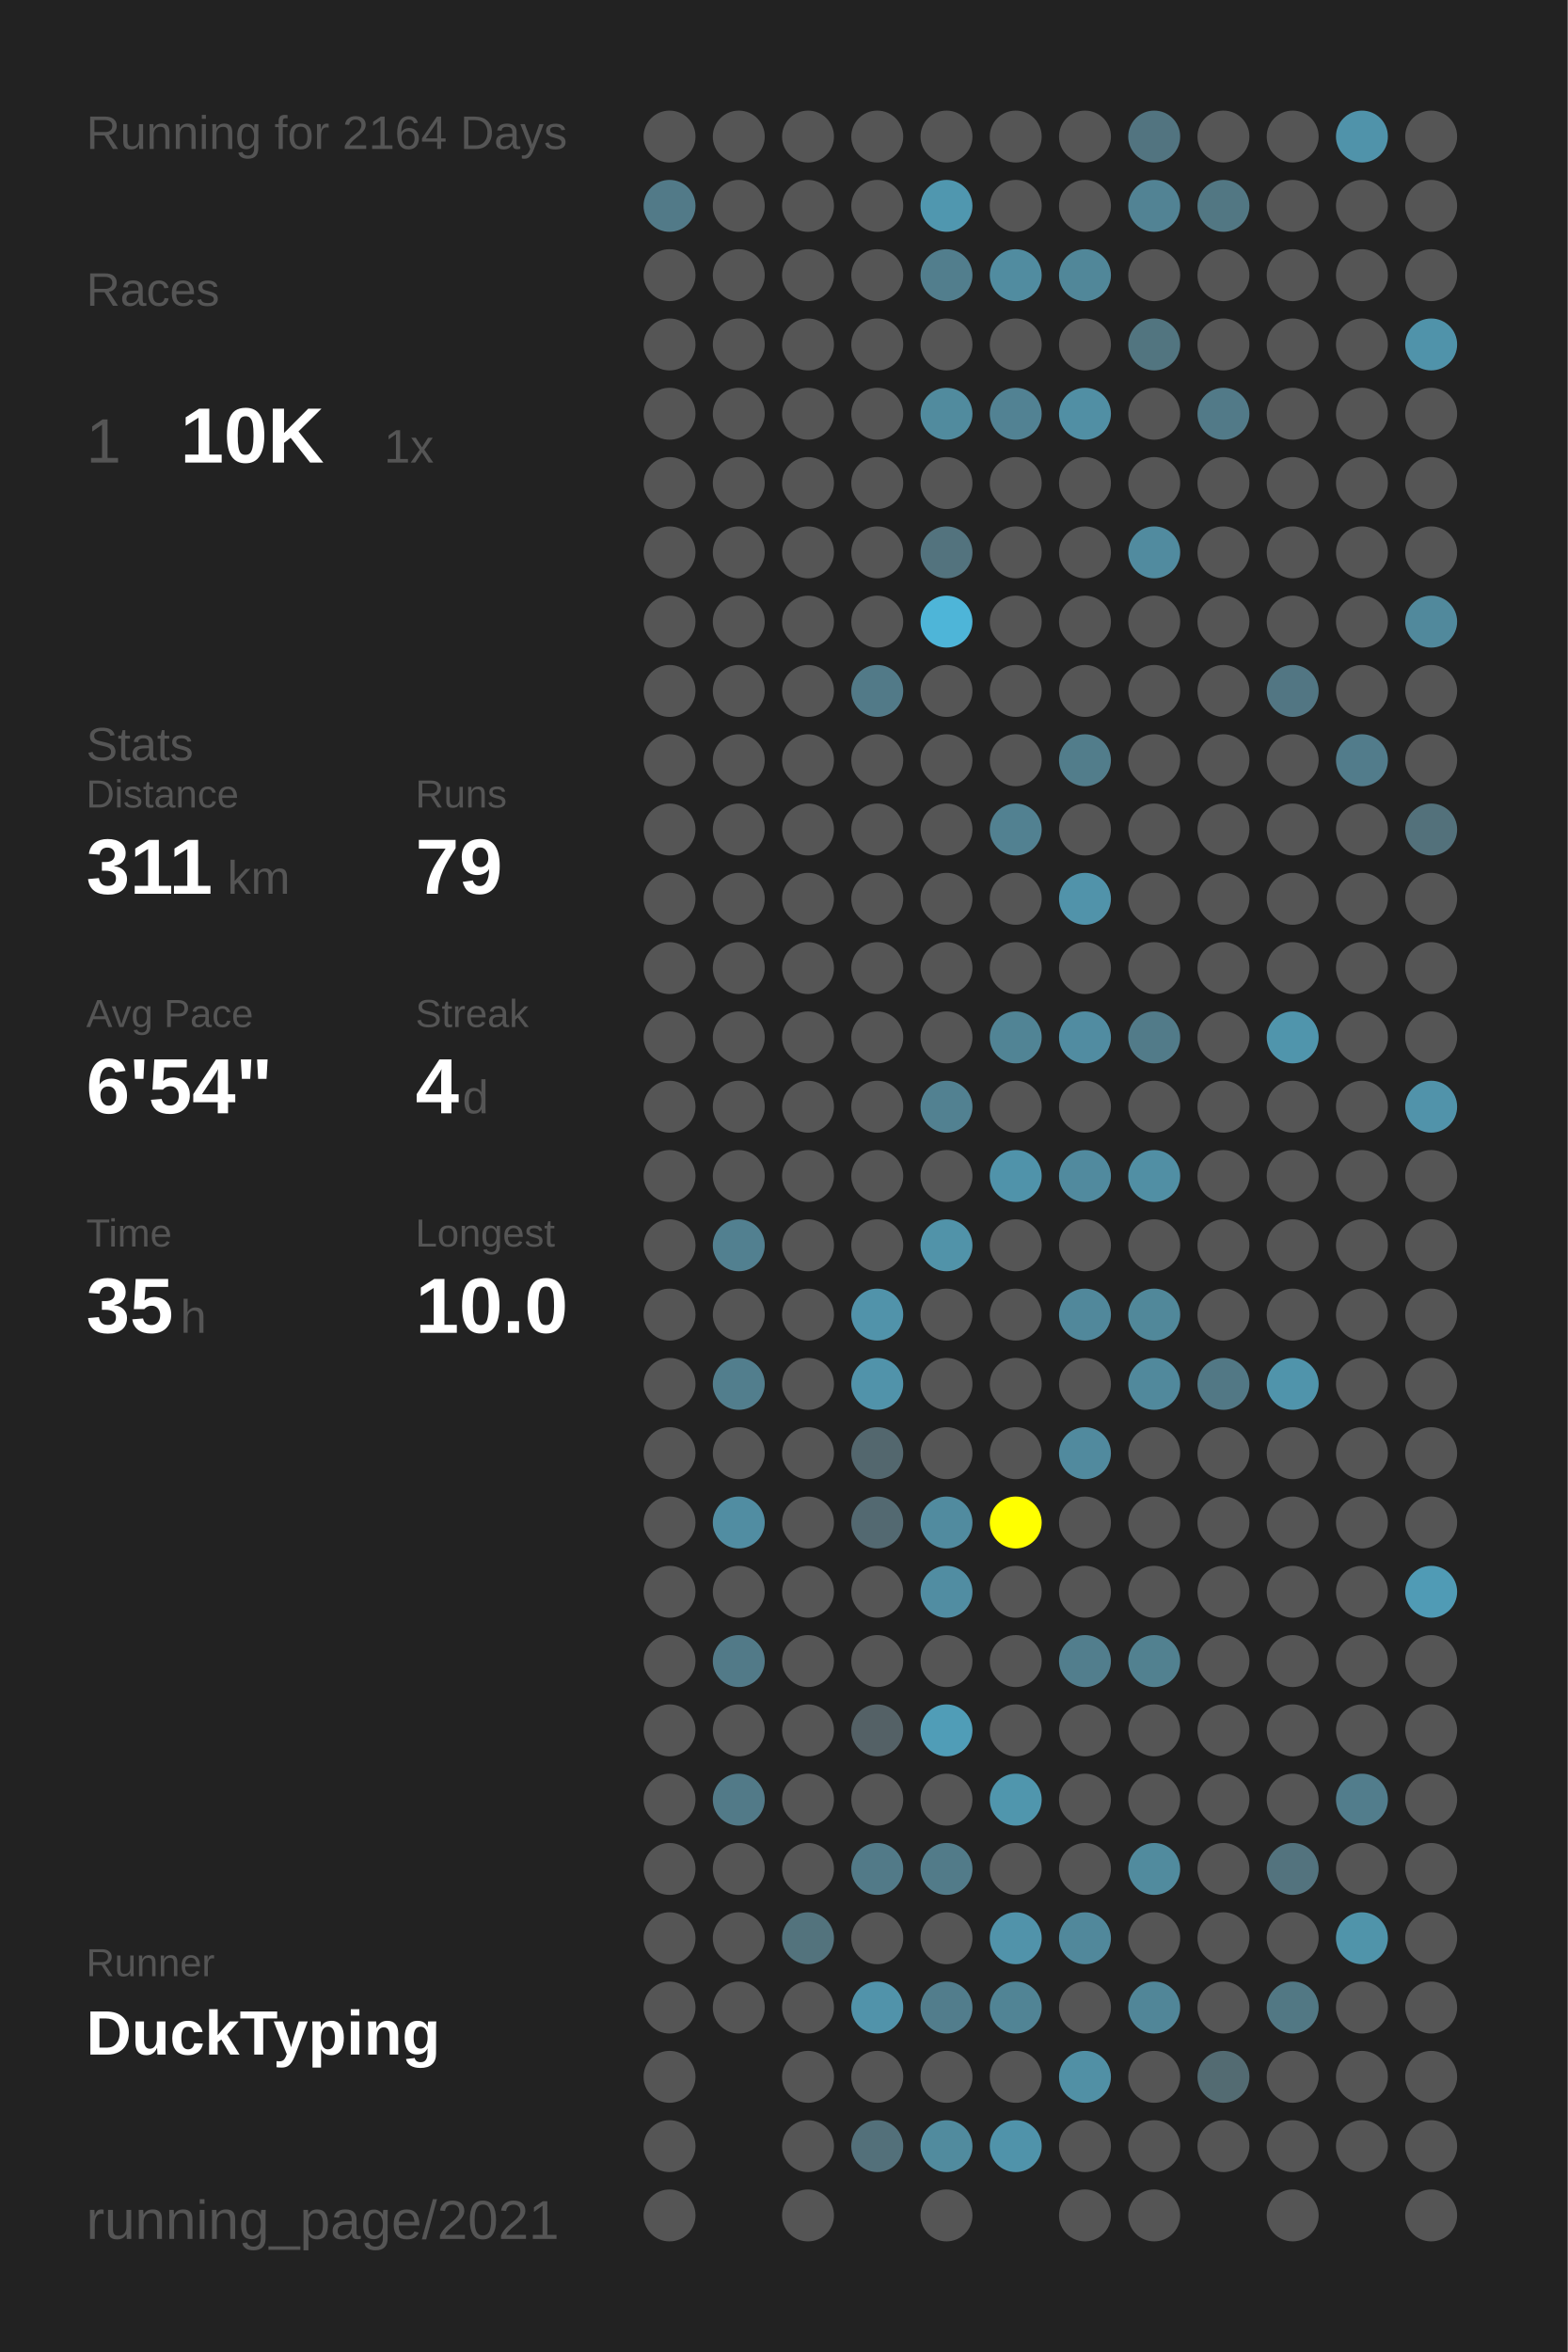
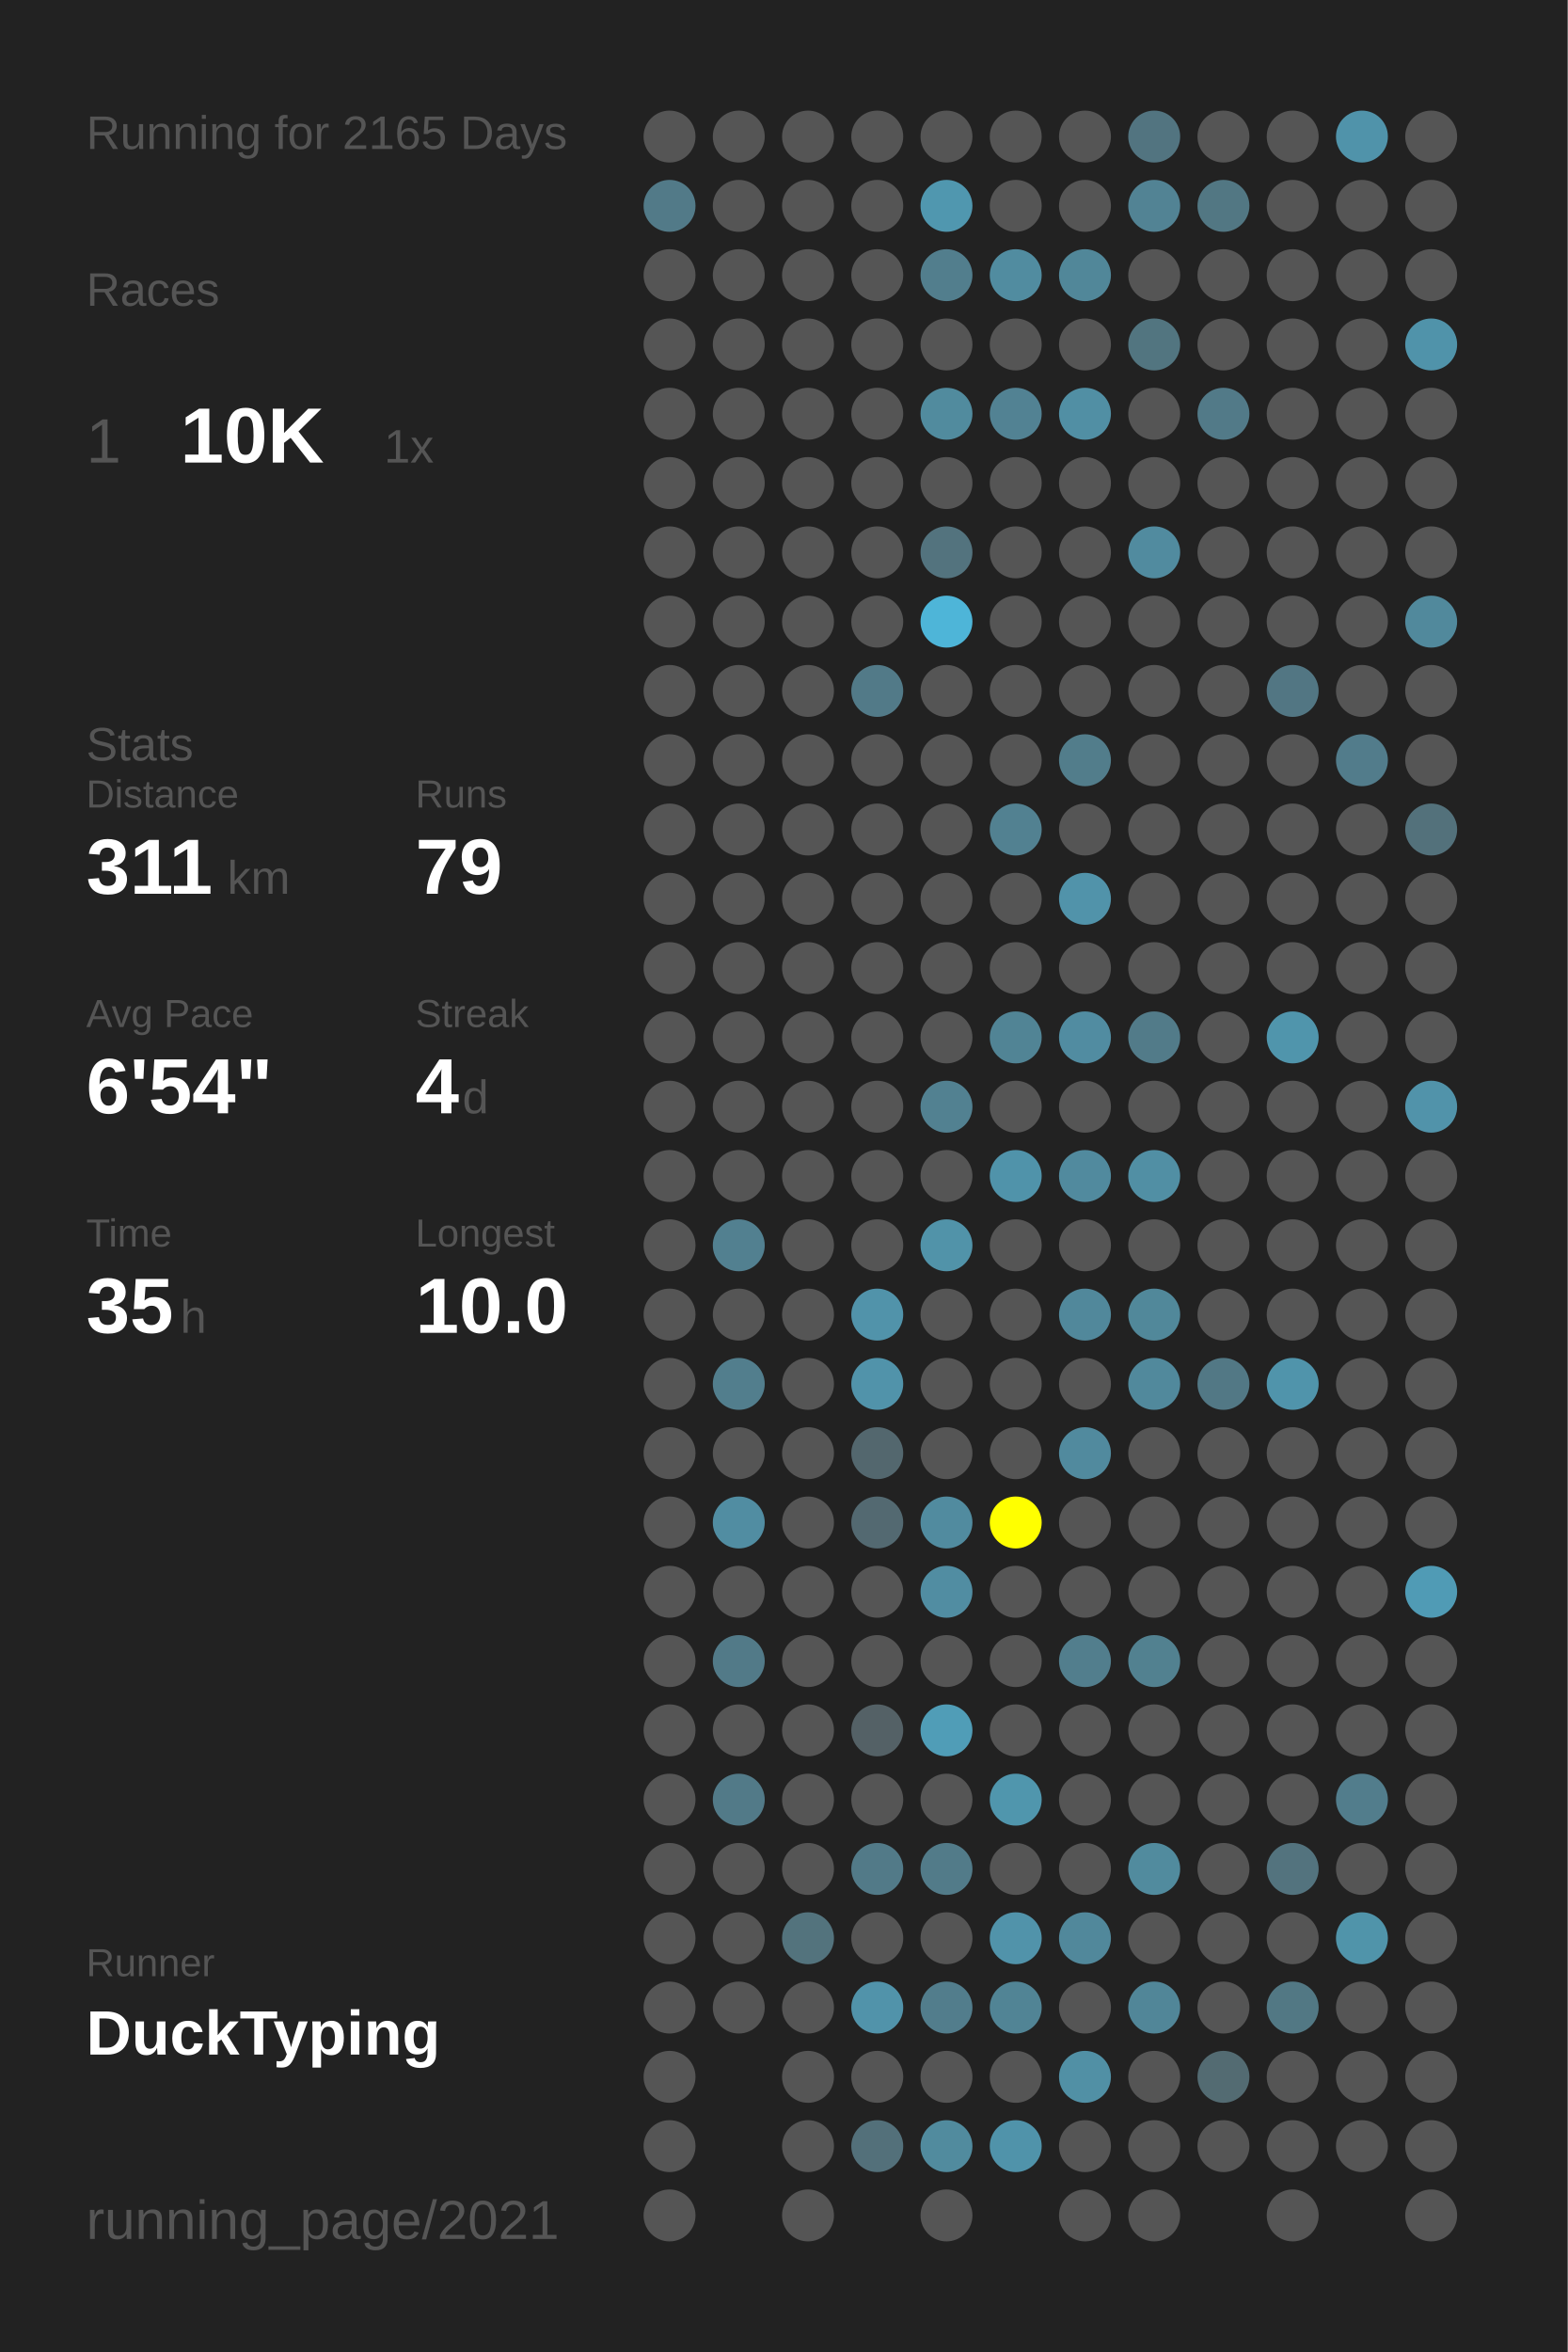
<svg xmlns="http://www.w3.org/2000/svg" baseProfile="full" height="300mm" version="1.1" viewBox="0,0,200,300" width="200mm">
  <defs />
  <rect fill="#222222" height="300" width="200" x="0" y="0" />
-   <text fill="#555555" style="font-size:6px; font-family:Arial;" x="11" y="19">Running for 2164 Days</text>
+   <text fill="#555555" style="font-size:6px; font-family:Arial;" x="11" y="19">Running for 2165 Days</text>
  <text fill="#555555" style="font-size:6px; font-family:Arial;" x="11" y="39">Races</text>
  <text fill="#555555" style="font-size:8px; font-family:Arial;" x="11" y="59">1</text>
  <text fill="#FFFFFF" style="font-size:10px; font-family:Arial; font-weight:bold;" x="23" y="59">10K</text>
  <text fill="#555555" style="font-size:6px; font-family:Arial;" x="49" y="59">1x</text>
  <text fill="#555555" style="font-size:6px; font-family:Arial;" x="11" y="97">Stats</text>
  <text fill="#555555" style="font-size:5px; font-family:Arial;" x="11" y="103">Distance</text>
  <text fill="#FFFFFF" style="font-size:10px; font-family:Arial; font-weight:bold;" x="11" y="114">311</text>
  <text fill="#555555" style="font-size:6px; font-family:Arial;" x="29" y="114">km</text>
  <text fill="#555555" style="font-size:5px; font-family:Arial;" x="53" y="103">Runs</text>
  <text fill="#FFFFFF" style="font-size:10px; font-family:Arial; font-weight:bold;" x="53" y="114">79</text>
  <text fill="#555555" style="font-size:5px; font-family:Arial;" x="11" y="131">Avg Pace</text>
  <text fill="#FFFFFF" style="font-size:10px; font-family:Arial; font-weight:bold;" x="11" y="142">6'54"</text>
  <text fill="#555555" style="font-size:5px; font-family:Arial;" x="53" y="131">Streak</text>
  <text fill="#FFFFFF" style="font-size:10px; font-family:Arial; font-weight:bold;" x="53" y="142">4</text>
  <text fill="#555555" style="font-size:6px; font-family:Arial;" x="59" y="142">d</text>
  <text fill="#555555" style="font-size:5px; font-family:Arial;" x="11" y="159">Time</text>
  <text fill="#FFFFFF" style="font-size:10px; font-family:Arial; font-weight:bold;" x="11" y="170">35</text>
  <text fill="#555555" style="font-size:6px; font-family:Arial;" x="23" y="170">h</text>
  <text fill="#555555" style="font-size:5px; font-family:Arial;" x="53" y="159">Longest</text>
  <text fill="#FFFFFF" style="font-size:10px; font-family:Arial; font-weight:bold;" x="53" y="170">10.0</text>
  <text fill="#555555" style="font-size:5px; font-family:Arial;" x="11" y="252.065">Runner</text>
  <text fill="#FFFFFF" style="font-size:8px; font-family:Arial; font-weight:bold;" x="11" y="262.065">DuckTyping</text>
  <text fill="#555555" style="font-size:7px; font-family:Arial;" x="11" y="285.581">running_page/2021</text>
  <circle cx="85.417" cy="17.419" fill="#555555" r="3.312" />
  <circle cx="85.417" cy="26.258" fill="#527a88" r="3.312" />
  <circle cx="85.417" cy="35.097" fill="#555555" r="3.312" />
  <circle cx="85.417" cy="43.935" fill="#555555" r="3.312" />
  <circle cx="85.417" cy="52.774" fill="#555555" r="3.312" />
  <circle cx="85.417" cy="61.613" fill="#555555" r="3.312" />
  <circle cx="85.417" cy="70.452" fill="#555555" r="3.312" />
  <circle cx="85.417" cy="79.29" fill="#555555" r="3.312" />
  <circle cx="85.417" cy="88.129" fill="#555555" r="3.312" />
  <circle cx="85.417" cy="96.968" fill="#555555" r="3.312" />
  <circle cx="85.417" cy="105.806" fill="#555555" r="3.312" />
  <circle cx="85.417" cy="114.645" fill="#555555" r="3.312" />
  <circle cx="85.417" cy="123.484" fill="#555555" r="3.312" />
  <circle cx="85.417" cy="132.323" fill="#555555" r="3.312" />
  <circle cx="85.417" cy="141.161" fill="#555555" r="3.312" />
  <circle cx="85.417" cy="150" fill="#555555" r="3.312" />
  <circle cx="85.417" cy="158.839" fill="#555555" r="3.312" />
  <circle cx="85.417" cy="167.677" fill="#555555" r="3.312" />
  <circle cx="85.417" cy="176.516" fill="#555555" r="3.312" />
  <circle cx="85.417" cy="185.355" fill="#555555" r="3.312" />
  <circle cx="85.417" cy="194.194" fill="#555555" r="3.312" />
  <circle cx="85.417" cy="203.032" fill="#555555" r="3.312" />
  <circle cx="85.417" cy="211.871" fill="#555555" r="3.312" />
  <circle cx="85.417" cy="220.71" fill="#555555" r="3.312" />
  <circle cx="85.417" cy="229.548" fill="#555555" r="3.312" />
  <circle cx="85.417" cy="238.387" fill="#555555" r="3.312" />
  <circle cx="85.417" cy="247.226" fill="#555555" r="3.312" />
  <circle cx="85.417" cy="256.065" fill="#555555" r="3.312" />
  <circle cx="85.417" cy="264.903" fill="#555555" r="3.312" />
  <circle cx="85.417" cy="273.742" fill="#555555" r="3.312" />
  <circle cx="85.417" cy="282.581" fill="#555555" r="3.312" />
  <circle cx="94.25" cy="17.419" fill="#555555" r="3.312" />
  <circle cx="94.25" cy="26.258" fill="#555555" r="3.312" />
  <circle cx="94.25" cy="35.097" fill="#555555" r="3.312" />
  <circle cx="94.25" cy="43.935" fill="#555555" r="3.312" />
  <circle cx="94.25" cy="52.774" fill="#555555" r="3.312" />
  <circle cx="94.25" cy="61.613" fill="#555555" r="3.312" />
  <circle cx="94.25" cy="70.452" fill="#555555" r="3.312" />
  <circle cx="94.25" cy="79.29" fill="#555555" r="3.312" />
  <circle cx="94.25" cy="88.129" fill="#555555" r="3.312" />
  <circle cx="94.25" cy="96.968" fill="#555555" r="3.312" />
  <circle cx="94.25" cy="105.806" fill="#555555" r="3.312" />
  <circle cx="94.25" cy="114.645" fill="#555555" r="3.312" />
  <circle cx="94.25" cy="123.484" fill="#555555" r="3.312" />
  <circle cx="94.25" cy="132.323" fill="#555555" r="3.312" />
  <circle cx="94.25" cy="141.161" fill="#555555" r="3.312" />
  <circle cx="94.25" cy="150" fill="#555555" r="3.312" />
  <circle cx="94.25" cy="158.839" fill="#528090" r="3.312" />
  <circle cx="94.25" cy="167.677" fill="#555555" r="3.312" />
  <circle cx="94.25" cy="176.516" fill="#527e8d" r="3.312" />
  <circle cx="94.25" cy="185.355" fill="#555555" r="3.312" />
  <circle cx="94.25" cy="194.194" fill="#518da2" r="3.312" />
  <circle cx="94.25" cy="203.032" fill="#555555" r="3.312" />
  <circle cx="94.25" cy="211.871" fill="#527a88" r="3.312" />
  <circle cx="94.25" cy="220.71" fill="#555555" r="3.312" />
  <circle cx="94.25" cy="229.548" fill="#527a88" r="3.312" />
  <circle cx="94.25" cy="238.387" fill="#555555" r="3.312" />
  <circle cx="94.25" cy="247.226" fill="#555555" r="3.312" />
  <circle cx="94.25" cy="256.065" fill="#555555" r="3.312" />
  <circle cx="103.083" cy="17.419" fill="#555555" r="3.312" />
  <circle cx="103.083" cy="26.258" fill="#555555" r="3.312" />
  <circle cx="103.083" cy="35.097" fill="#555555" r="3.312" />
  <circle cx="103.083" cy="43.935" fill="#555555" r="3.312" />
  <circle cx="103.083" cy="52.774" fill="#555555" r="3.312" />
  <circle cx="103.083" cy="61.613" fill="#555555" r="3.312" />
  <circle cx="103.083" cy="70.452" fill="#555555" r="3.312" />
  <circle cx="103.083" cy="79.29" fill="#555555" r="3.312" />
  <circle cx="103.083" cy="88.129" fill="#555555" r="3.312" />
  <circle cx="103.083" cy="96.968" fill="#555555" r="3.312" />
  <circle cx="103.083" cy="105.806" fill="#555555" r="3.312" />
  <circle cx="103.083" cy="114.645" fill="#555555" r="3.312" />
  <circle cx="103.083" cy="123.484" fill="#555555" r="3.312" />
  <circle cx="103.083" cy="132.323" fill="#555555" r="3.312" />
  <circle cx="103.083" cy="141.161" fill="#555555" r="3.312" />
  <circle cx="103.083" cy="150" fill="#555555" r="3.312" />
  <circle cx="103.083" cy="158.839" fill="#555555" r="3.312" />
  <circle cx="103.083" cy="167.677" fill="#555555" r="3.312" />
  <circle cx="103.083" cy="176.516" fill="#555555" r="3.312" />
  <circle cx="103.083" cy="185.355" fill="#555555" r="3.312" />
  <circle cx="103.083" cy="194.194" fill="#555555" r="3.312" />
  <circle cx="103.083" cy="203.032" fill="#555555" r="3.312" />
  <circle cx="103.083" cy="211.871" fill="#555555" r="3.312" />
  <circle cx="103.083" cy="220.71" fill="#555555" r="3.312" />
  <circle cx="103.083" cy="229.548" fill="#555555" r="3.312" />
  <circle cx="103.083" cy="238.387" fill="#555555" r="3.312" />
  <circle cx="103.083" cy="247.226" fill="#53737d" r="3.312" />
  <circle cx="103.083" cy="256.065" fill="#555555" r="3.312" />
  <circle cx="103.083" cy="264.903" fill="#555555" r="3.312" />
  <circle cx="103.083" cy="273.742" fill="#555555" r="3.312" />
  <circle cx="103.083" cy="282.581" fill="#555555" r="3.312" />
  <circle cx="111.917" cy="17.419" fill="#555555" r="3.312" />
  <circle cx="111.917" cy="26.258" fill="#555555" r="3.312" />
  <circle cx="111.917" cy="35.097" fill="#555555" r="3.312" />
  <circle cx="111.917" cy="43.935" fill="#555555" r="3.312" />
  <circle cx="111.917" cy="52.774" fill="#555555" r="3.312" />
  <circle cx="111.917" cy="61.613" fill="#555555" r="3.312" />
  <circle cx="111.917" cy="70.452" fill="#555555" r="3.312" />
  <circle cx="111.917" cy="79.29" fill="#555555" r="3.312" />
  <circle cx="111.917" cy="88.129" fill="#527a88" r="3.312" />
  <circle cx="111.917" cy="96.968" fill="#555555" r="3.312" />
  <circle cx="111.917" cy="105.806" fill="#555555" r="3.312" />
  <circle cx="111.917" cy="114.645" fill="#555555" r="3.312" />
  <circle cx="111.917" cy="123.484" fill="#555555" r="3.312" />
  <circle cx="111.917" cy="132.323" fill="#555555" r="3.312" />
  <circle cx="111.917" cy="141.161" fill="#555555" r="3.312" />
  <circle cx="111.917" cy="150" fill="#555555" r="3.312" />
  <circle cx="111.917" cy="158.839" fill="#555555" r="3.312" />
  <circle cx="111.917" cy="167.677" fill="#5193aa" r="3.312" />
  <circle cx="111.917" cy="176.516" fill="#5193aa" r="3.312" />
  <circle cx="111.917" cy="185.355" fill="#53676e" r="3.312" />
  <circle cx="111.917" cy="194.194" fill="#536971" r="3.312" />
  <circle cx="111.917" cy="203.032" fill="#555555" r="3.312" />
  <circle cx="111.917" cy="211.871" fill="#555555" r="3.312" />
  <circle cx="111.917" cy="220.71" fill="#546166" r="3.312" />
  <circle cx="111.917" cy="229.548" fill="#555555" r="3.312" />
  <circle cx="111.917" cy="238.387" fill="#527a88" r="3.312" />
  <circle cx="111.917" cy="247.226" fill="#555555" r="3.312" />
  <circle cx="111.917" cy="256.065" fill="#5193aa" r="3.312" />
  <circle cx="111.917" cy="264.903" fill="#555555" r="3.312" />
  <circle cx="111.917" cy="273.742" fill="#53707a" r="3.312" />
  <circle cx="120.75" cy="17.419" fill="#555555" r="3.312" />
  <circle cx="120.75" cy="26.258" fill="#5097af" r="3.312" />
  <circle cx="120.75" cy="35.097" fill="#527e8d" r="3.312" />
  <circle cx="120.75" cy="43.935" fill="#555555" r="3.312" />
  <circle cx="120.75" cy="52.774" fill="#518b9e" r="3.312" />
  <circle cx="120.75" cy="61.613" fill="#555555" r="3.312" />
  <circle cx="120.75" cy="70.452" fill="#53737e" r="3.312" />
  <circle cx="120.75" cy="79.29" fill="#4eb5d8" r="3.312" />
  <circle cx="120.75" cy="88.129" fill="#555555" r="3.312" />
  <circle cx="120.75" cy="96.968" fill="#555555" r="3.312" />
  <circle cx="120.75" cy="105.806" fill="#555555" r="3.312" />
  <circle cx="120.75" cy="114.645" fill="#555555" r="3.312" />
  <circle cx="120.75" cy="123.484" fill="#555555" r="3.312" />
  <circle cx="120.75" cy="132.323" fill="#555555" r="3.312" />
  <circle cx="120.75" cy="141.161" fill="#528191" r="3.312" />
  <circle cx="120.75" cy="150" fill="#555555" r="3.312" />
  <circle cx="120.75" cy="158.839" fill="#5193a9" r="3.312" />
  <circle cx="120.75" cy="167.677" fill="#555555" r="3.312" />
  <circle cx="120.75" cy="176.516" fill="#555555" r="3.312" />
  <circle cx="120.75" cy="185.355" fill="#555555" r="3.312" />
  <circle cx="120.75" cy="194.194" fill="#518b9f" r="3.312" />
  <circle cx="120.75" cy="203.032" fill="#518da2" r="3.312" />
  <circle cx="120.75" cy="211.871" fill="#555555" r="3.312" />
  <circle cx="120.75" cy="220.71" fill="#509db7" r="3.312" />
  <circle cx="120.75" cy="229.548" fill="#555555" r="3.312" />
  <circle cx="120.75" cy="238.387" fill="#527b89" r="3.312" />
  <circle cx="120.75" cy="247.226" fill="#555555" r="3.312" />
  <circle cx="120.75" cy="256.065" fill="#527d8c" r="3.312" />
  <circle cx="120.75" cy="264.903" fill="#555555" r="3.312" />
  <circle cx="120.75" cy="273.742" fill="#518b9e" r="3.312" />
  <circle cx="120.75" cy="282.581" fill="#555555" r="3.312" />
  <circle cx="129.583" cy="17.419" fill="#555555" r="3.312" />
  <circle cx="129.583" cy="26.258" fill="#555555" r="3.312" />
  <circle cx="129.583" cy="35.097" fill="#518ca0" r="3.312" />
  <circle cx="129.583" cy="43.935" fill="#555555" r="3.312" />
  <circle cx="129.583" cy="52.774" fill="#528293" r="3.312" />
  <circle cx="129.583" cy="61.613" fill="#555555" r="3.312" />
  <circle cx="129.583" cy="70.452" fill="#555555" r="3.312" />
  <circle cx="129.583" cy="79.29" fill="#555555" r="3.312" />
  <circle cx="129.583" cy="88.129" fill="#555555" r="3.312" />
  <circle cx="129.583" cy="96.968" fill="#555555" r="3.312" />
  <circle cx="129.583" cy="105.806" fill="#528191" r="3.312" />
  <circle cx="129.583" cy="114.645" fill="#555555" r="3.312" />
  <circle cx="129.583" cy="123.484" fill="#555555" r="3.312" />
  <circle cx="129.583" cy="132.323" fill="#518495" r="3.312" />
  <circle cx="129.583" cy="141.161" fill="#555555" r="3.312" />
  <circle cx="129.583" cy="150" fill="#5093aa" r="3.312" />
  <circle cx="129.583" cy="158.839" fill="#555555" r="3.312" />
  <circle cx="129.583" cy="167.677" fill="#555555" r="3.312" />
  <circle cx="129.583" cy="176.516" fill="#555555" r="3.312" />
  <circle cx="129.583" cy="185.355" fill="#555555" r="3.312" />
  <circle cx="129.583" cy="194.194" fill="#FFFF00" r="3.312" />
  <circle cx="129.583" cy="203.032" fill="#555555" r="3.312" />
  <circle cx="129.583" cy="211.871" fill="#555555" r="3.312" />
  <circle cx="129.583" cy="220.71" fill="#555555" r="3.312" />
  <circle cx="129.583" cy="229.548" fill="#5096ad" r="3.312" />
  <circle cx="129.583" cy="238.387" fill="#555555" r="3.312" />
  <circle cx="129.583" cy="247.226" fill="#5193aa" r="3.312" />
  <circle cx="129.583" cy="256.065" fill="#518495" r="3.312" />
  <circle cx="129.583" cy="264.903" fill="#555555" r="3.312" />
  <circle cx="129.583" cy="273.742" fill="#5093aa" r="3.312" />
  <circle cx="138.417" cy="17.419" fill="#555555" r="3.312" />
  <circle cx="138.417" cy="26.258" fill="#555555" r="3.312" />
  <circle cx="138.417" cy="35.097" fill="#518799" r="3.312" />
  <circle cx="138.417" cy="43.935" fill="#555555" r="3.312" />
  <circle cx="138.417" cy="52.774" fill="#518fa4" r="3.312" />
  <circle cx="138.417" cy="61.613" fill="#555555" r="3.312" />
  <circle cx="138.417" cy="70.452" fill="#555555" r="3.312" />
  <circle cx="138.417" cy="79.29" fill="#555555" r="3.312" />
  <circle cx="138.417" cy="88.129" fill="#555555" r="3.312" />
  <circle cx="138.417" cy="96.968" fill="#527d8b" r="3.312" />
  <circle cx="138.417" cy="105.806" fill="#555555" r="3.312" />
  <circle cx="138.417" cy="114.645" fill="#5193aa" r="3.312" />
  <circle cx="138.417" cy="123.484" fill="#555555" r="3.312" />
  <circle cx="138.417" cy="132.323" fill="#518ca1" r="3.312" />
  <circle cx="138.417" cy="141.161" fill="#555555" r="3.312" />
  <circle cx="138.417" cy="150" fill="#518a9e" r="3.312" />
  <circle cx="138.417" cy="158.839" fill="#555555" r="3.312" />
  <circle cx="138.417" cy="167.677" fill="#51889b" r="3.312" />
  <circle cx="138.417" cy="176.516" fill="#555555" r="3.312" />
  <circle cx="138.417" cy="185.355" fill="#518a9e" r="3.312" />
  <circle cx="138.417" cy="194.194" fill="#555555" r="3.312" />
  <circle cx="138.417" cy="203.032" fill="#555555" r="3.312" />
  <circle cx="138.417" cy="211.871" fill="#527e8d" r="3.312" />
  <circle cx="138.417" cy="220.71" fill="#555555" r="3.312" />
  <circle cx="138.417" cy="229.548" fill="#555555" r="3.312" />
  <circle cx="138.417" cy="238.387" fill="#555555" r="3.312" />
  <circle cx="138.417" cy="247.226" fill="#51889b" r="3.312" />
  <circle cx="138.417" cy="256.065" fill="#555555" r="3.312" />
  <circle cx="138.417" cy="264.903" fill="#5190a5" r="3.312" />
  <circle cx="138.417" cy="273.742" fill="#555555" r="3.312" />
  <circle cx="138.417" cy="282.581" fill="#555555" r="3.312" />
  <circle cx="147.25" cy="17.419" fill="#527480" r="3.312" />
  <circle cx="147.25" cy="26.258" fill="#528394" r="3.312" />
  <circle cx="147.25" cy="35.097" fill="#555555" r="3.312" />
  <circle cx="147.25" cy="43.935" fill="#527580" r="3.312" />
  <circle cx="147.25" cy="52.774" fill="#555555" r="3.312" />
  <circle cx="147.25" cy="61.613" fill="#555555" r="3.312" />
  <circle cx="147.25" cy="70.452" fill="#518b9f" r="3.312" />
  <circle cx="147.25" cy="79.29" fill="#555555" r="3.312" />
  <circle cx="147.25" cy="88.129" fill="#555555" r="3.312" />
  <circle cx="147.25" cy="96.968" fill="#555555" r="3.312" />
  <circle cx="147.25" cy="105.806" fill="#555555" r="3.312" />
  <circle cx="147.25" cy="114.645" fill="#555555" r="3.312" />
  <circle cx="147.25" cy="123.484" fill="#555555" r="3.312" />
  <circle cx="147.25" cy="132.323" fill="#527b89" r="3.312" />
  <circle cx="147.25" cy="141.161" fill="#555555" r="3.312" />
  <circle cx="147.25" cy="150" fill="#518fa4" r="3.312" />
  <circle cx="147.25" cy="158.839" fill="#555555" r="3.312" />
  <circle cx="147.25" cy="167.677" fill="#51889a" r="3.312" />
  <circle cx="147.25" cy="176.516" fill="#51899c" r="3.312" />
  <circle cx="147.25" cy="185.355" fill="#555555" r="3.312" />
  <circle cx="147.25" cy="194.194" fill="#555555" r="3.312" />
  <circle cx="147.25" cy="203.032" fill="#555555" r="3.312" />
  <circle cx="147.25" cy="211.871" fill="#528190" r="3.312" />
  <circle cx="147.25" cy="220.71" fill="#555555" r="3.312" />
  <circle cx="147.25" cy="229.548" fill="#555555" r="3.312" />
  <circle cx="147.25" cy="238.387" fill="#518b9e" r="3.312" />
  <circle cx="147.25" cy="247.226" fill="#555555" r="3.312" />
  <circle cx="147.25" cy="256.065" fill="#518698" r="3.312" />
  <circle cx="147.25" cy="264.903" fill="#555555" r="3.312" />
  <circle cx="147.25" cy="273.742" fill="#555555" r="3.312" />
  <circle cx="147.25" cy="282.581" fill="#555555" r="3.312" />
  <circle cx="156.083" cy="17.419" fill="#555555" r="3.312" />
  <circle cx="156.083" cy="26.258" fill="#527783" r="3.312" />
  <circle cx="156.083" cy="35.097" fill="#555555" r="3.312" />
  <circle cx="156.083" cy="43.935" fill="#555555" r="3.312" />
  <circle cx="156.083" cy="52.774" fill="#527a88" r="3.312" />
  <circle cx="156.083" cy="61.613" fill="#555555" r="3.312" />
  <circle cx="156.083" cy="70.452" fill="#555555" r="3.312" />
  <circle cx="156.083" cy="79.29" fill="#555555" r="3.312" />
  <circle cx="156.083" cy="88.129" fill="#555555" r="3.312" />
  <circle cx="156.083" cy="96.968" fill="#555555" r="3.312" />
  <circle cx="156.083" cy="105.806" fill="#555555" r="3.312" />
  <circle cx="156.083" cy="114.645" fill="#555555" r="3.312" />
  <circle cx="156.083" cy="123.484" fill="#555555" r="3.312" />
  <circle cx="156.083" cy="132.323" fill="#555555" r="3.312" />
  <circle cx="156.083" cy="141.161" fill="#555555" r="3.312" />
  <circle cx="156.083" cy="150" fill="#555555" r="3.312" />
  <circle cx="156.083" cy="158.839" fill="#555555" r="3.312" />
  <circle cx="156.083" cy="167.677" fill="#555555" r="3.312" />
  <circle cx="156.083" cy="176.516" fill="#527885" r="3.312" />
  <circle cx="156.083" cy="185.355" fill="#555555" r="3.312" />
  <circle cx="156.083" cy="194.194" fill="#555555" r="3.312" />
  <circle cx="156.083" cy="203.032" fill="#555555" r="3.312" />
  <circle cx="156.083" cy="211.871" fill="#555555" r="3.312" />
  <circle cx="156.083" cy="220.71" fill="#555555" r="3.312" />
  <circle cx="156.083" cy="229.548" fill="#555555" r="3.312" />
  <circle cx="156.083" cy="238.387" fill="#555555" r="3.312" />
  <circle cx="156.083" cy="247.226" fill="#555555" r="3.312" />
  <circle cx="156.083" cy="256.065" fill="#555555" r="3.312" />
  <circle cx="156.083" cy="264.903" fill="#536b72" r="3.312" />
  <circle cx="156.083" cy="273.742" fill="#555555" r="3.312" />
  <circle cx="164.917" cy="17.419" fill="#555555" r="3.312" />
  <circle cx="164.917" cy="26.258" fill="#555555" r="3.312" />
  <circle cx="164.917" cy="35.097" fill="#555555" r="3.312" />
  <circle cx="164.917" cy="43.935" fill="#555555" r="3.312" />
  <circle cx="164.917" cy="52.774" fill="#555555" r="3.312" />
  <circle cx="164.917" cy="61.613" fill="#555555" r="3.312" />
  <circle cx="164.917" cy="70.452" fill="#555555" r="3.312" />
  <circle cx="164.917" cy="79.29" fill="#555555" r="3.312" />
  <circle cx="164.917" cy="88.129" fill="#527683" r="3.312" />
  <circle cx="164.917" cy="96.968" fill="#555555" r="3.312" />
  <circle cx="164.917" cy="105.806" fill="#555555" r="3.312" />
  <circle cx="164.917" cy="114.645" fill="#555555" r="3.312" />
  <circle cx="164.917" cy="123.484" fill="#555555" r="3.312" />
  <circle cx="164.917" cy="132.323" fill="#5095ac" r="3.312" />
  <circle cx="164.917" cy="141.161" fill="#555555" r="3.312" />
  <circle cx="164.917" cy="150" fill="#555555" r="3.312" />
  <circle cx="164.917" cy="158.839" fill="#555555" r="3.312" />
  <circle cx="164.917" cy="167.677" fill="#555555" r="3.312" />
  <circle cx="164.917" cy="176.516" fill="#5094ab" r="3.312" />
  <circle cx="164.917" cy="185.355" fill="#555555" r="3.312" />
  <circle cx="164.917" cy="194.194" fill="#555555" r="3.312" />
  <circle cx="164.917" cy="203.032" fill="#555555" r="3.312" />
  <circle cx="164.917" cy="211.871" fill="#555555" r="3.312" />
  <circle cx="164.917" cy="220.71" fill="#555555" r="3.312" />
  <circle cx="164.917" cy="229.548" fill="#555555" r="3.312" />
  <circle cx="164.917" cy="238.387" fill="#53737e" r="3.312" />
  <circle cx="164.917" cy="247.226" fill="#555555" r="3.312" />
  <circle cx="164.917" cy="256.065" fill="#527884" r="3.312" />
  <circle cx="164.917" cy="264.903" fill="#555555" r="3.312" />
  <circle cx="164.917" cy="273.742" fill="#555555" r="3.312" />
  <circle cx="164.917" cy="282.581" fill="#555555" r="3.312" />
  <circle cx="173.75" cy="17.419" fill="#5093aa" r="3.312" />
  <circle cx="173.75" cy="26.258" fill="#555555" r="3.312" />
  <circle cx="173.75" cy="35.097" fill="#555555" r="3.312" />
  <circle cx="173.75" cy="43.935" fill="#555555" r="3.312" />
  <circle cx="173.75" cy="52.774" fill="#555555" r="3.312" />
  <circle cx="173.75" cy="61.613" fill="#555555" r="3.312" />
  <circle cx="173.75" cy="70.452" fill="#555555" r="3.312" />
  <circle cx="173.75" cy="79.29" fill="#555555" r="3.312" />
  <circle cx="173.75" cy="88.129" fill="#555555" r="3.312" />
  <circle cx="173.75" cy="96.968" fill="#527c8b" r="3.312" />
  <circle cx="173.75" cy="105.806" fill="#555555" r="3.312" />
  <circle cx="173.75" cy="114.645" fill="#555555" r="3.312" />
  <circle cx="173.75" cy="123.484" fill="#555555" r="3.312" />
  <circle cx="173.75" cy="132.323" fill="#555555" r="3.312" />
  <circle cx="173.75" cy="141.161" fill="#555555" r="3.312" />
  <circle cx="173.75" cy="150" fill="#555555" r="3.312" />
  <circle cx="173.75" cy="158.839" fill="#555555" r="3.312" />
  <circle cx="173.75" cy="167.677" fill="#555555" r="3.312" />
  <circle cx="173.75" cy="176.516" fill="#555555" r="3.312" />
  <circle cx="173.75" cy="185.355" fill="#555555" r="3.312" />
  <circle cx="173.75" cy="194.194" fill="#555555" r="3.312" />
  <circle cx="173.75" cy="203.032" fill="#555555" r="3.312" />
  <circle cx="173.75" cy="211.871" fill="#555555" r="3.312" />
  <circle cx="173.75" cy="220.71" fill="#555555" r="3.312" />
  <circle cx="173.75" cy="229.548" fill="#527d8c" r="3.312" />
  <circle cx="173.75" cy="238.387" fill="#555555" r="3.312" />
  <circle cx="173.75" cy="247.226" fill="#5094aa" r="3.312" />
  <circle cx="173.75" cy="256.065" fill="#555555" r="3.312" />
  <circle cx="173.75" cy="264.903" fill="#555555" r="3.312" />
  <circle cx="173.75" cy="273.742" fill="#555555" r="3.312" />
  <circle cx="182.583" cy="17.419" fill="#555555" r="3.312" />
  <circle cx="182.583" cy="26.258" fill="#555555" r="3.312" />
  <circle cx="182.583" cy="35.097" fill="#555555" r="3.312" />
  <circle cx="182.583" cy="43.935" fill="#5093aa" r="3.312" />
  <circle cx="182.583" cy="52.774" fill="#555555" r="3.312" />
  <circle cx="182.583" cy="61.613" fill="#555555" r="3.312" />
  <circle cx="182.583" cy="70.452" fill="#555555" r="3.312" />
  <circle cx="182.583" cy="79.29" fill="#51899c" r="3.312" />
  <circle cx="182.583" cy="88.129" fill="#555555" r="3.312" />
  <circle cx="182.583" cy="96.968" fill="#555555" r="3.312" />
  <circle cx="182.583" cy="105.806" fill="#53717b" r="3.312" />
  <circle cx="182.583" cy="114.645" fill="#555555" r="3.312" />
  <circle cx="182.583" cy="123.484" fill="#555555" r="3.312" />
  <circle cx="182.583" cy="132.323" fill="#555555" r="3.312" />
  <circle cx="182.583" cy="141.161" fill="#5193aa" r="3.312" />
  <circle cx="182.583" cy="150" fill="#555555" r="3.312" />
  <circle cx="182.583" cy="158.839" fill="#555555" r="3.312" />
  <circle cx="182.583" cy="167.677" fill="#555555" r="3.312" />
  <circle cx="182.583" cy="176.516" fill="#555555" r="3.312" />
  <circle cx="182.583" cy="185.355" fill="#555555" r="3.312" />
  <circle cx="182.583" cy="194.194" fill="#555555" r="3.312" />
  <circle cx="182.583" cy="203.032" fill="#509bb5" r="3.312" />
  <circle cx="182.583" cy="211.871" fill="#555555" r="3.312" />
  <circle cx="182.583" cy="220.71" fill="#555555" r="3.312" />
  <circle cx="182.583" cy="229.548" fill="#555555" r="3.312" />
  <circle cx="182.583" cy="238.387" fill="#555555" r="3.312" />
  <circle cx="182.583" cy="247.226" fill="#555555" r="3.312" />
  <circle cx="182.583" cy="256.065" fill="#555555" r="3.312" />
  <circle cx="182.583" cy="264.903" fill="#555555" r="3.312" />
  <circle cx="182.583" cy="273.742" fill="#555555" r="3.312" />
  <circle cx="182.583" cy="282.581" fill="#555555" r="3.312" />
</svg>
